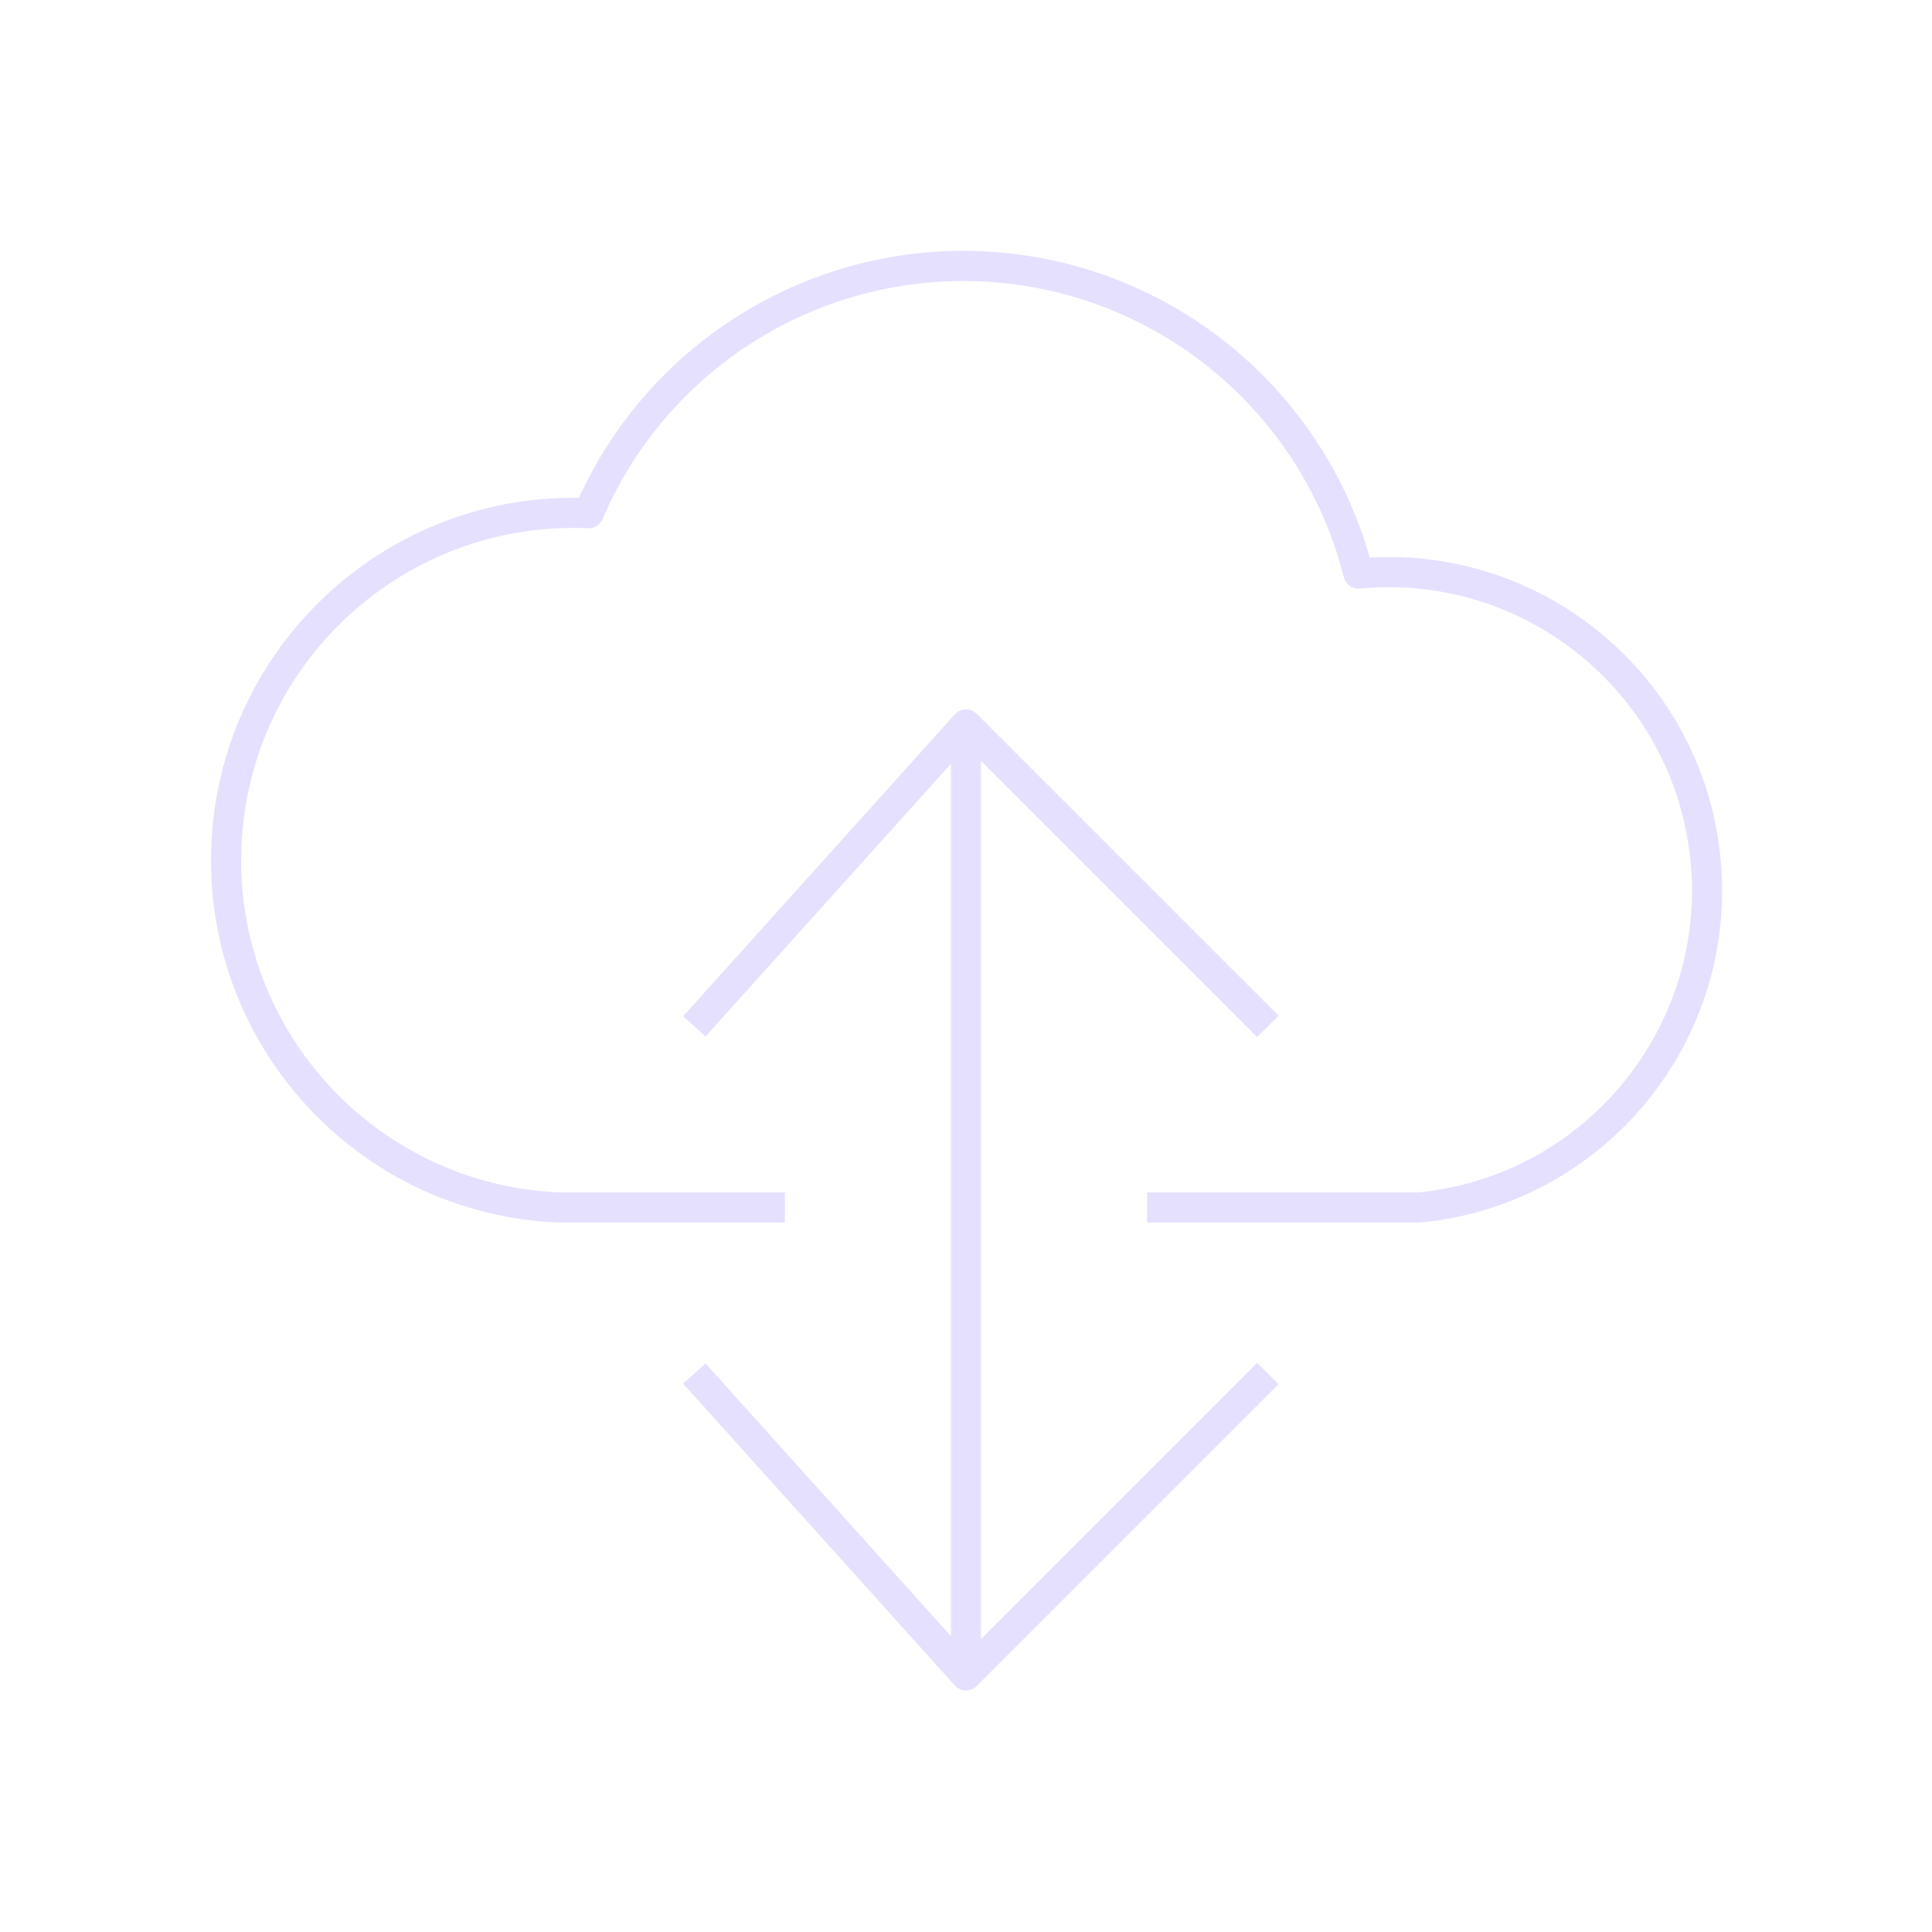
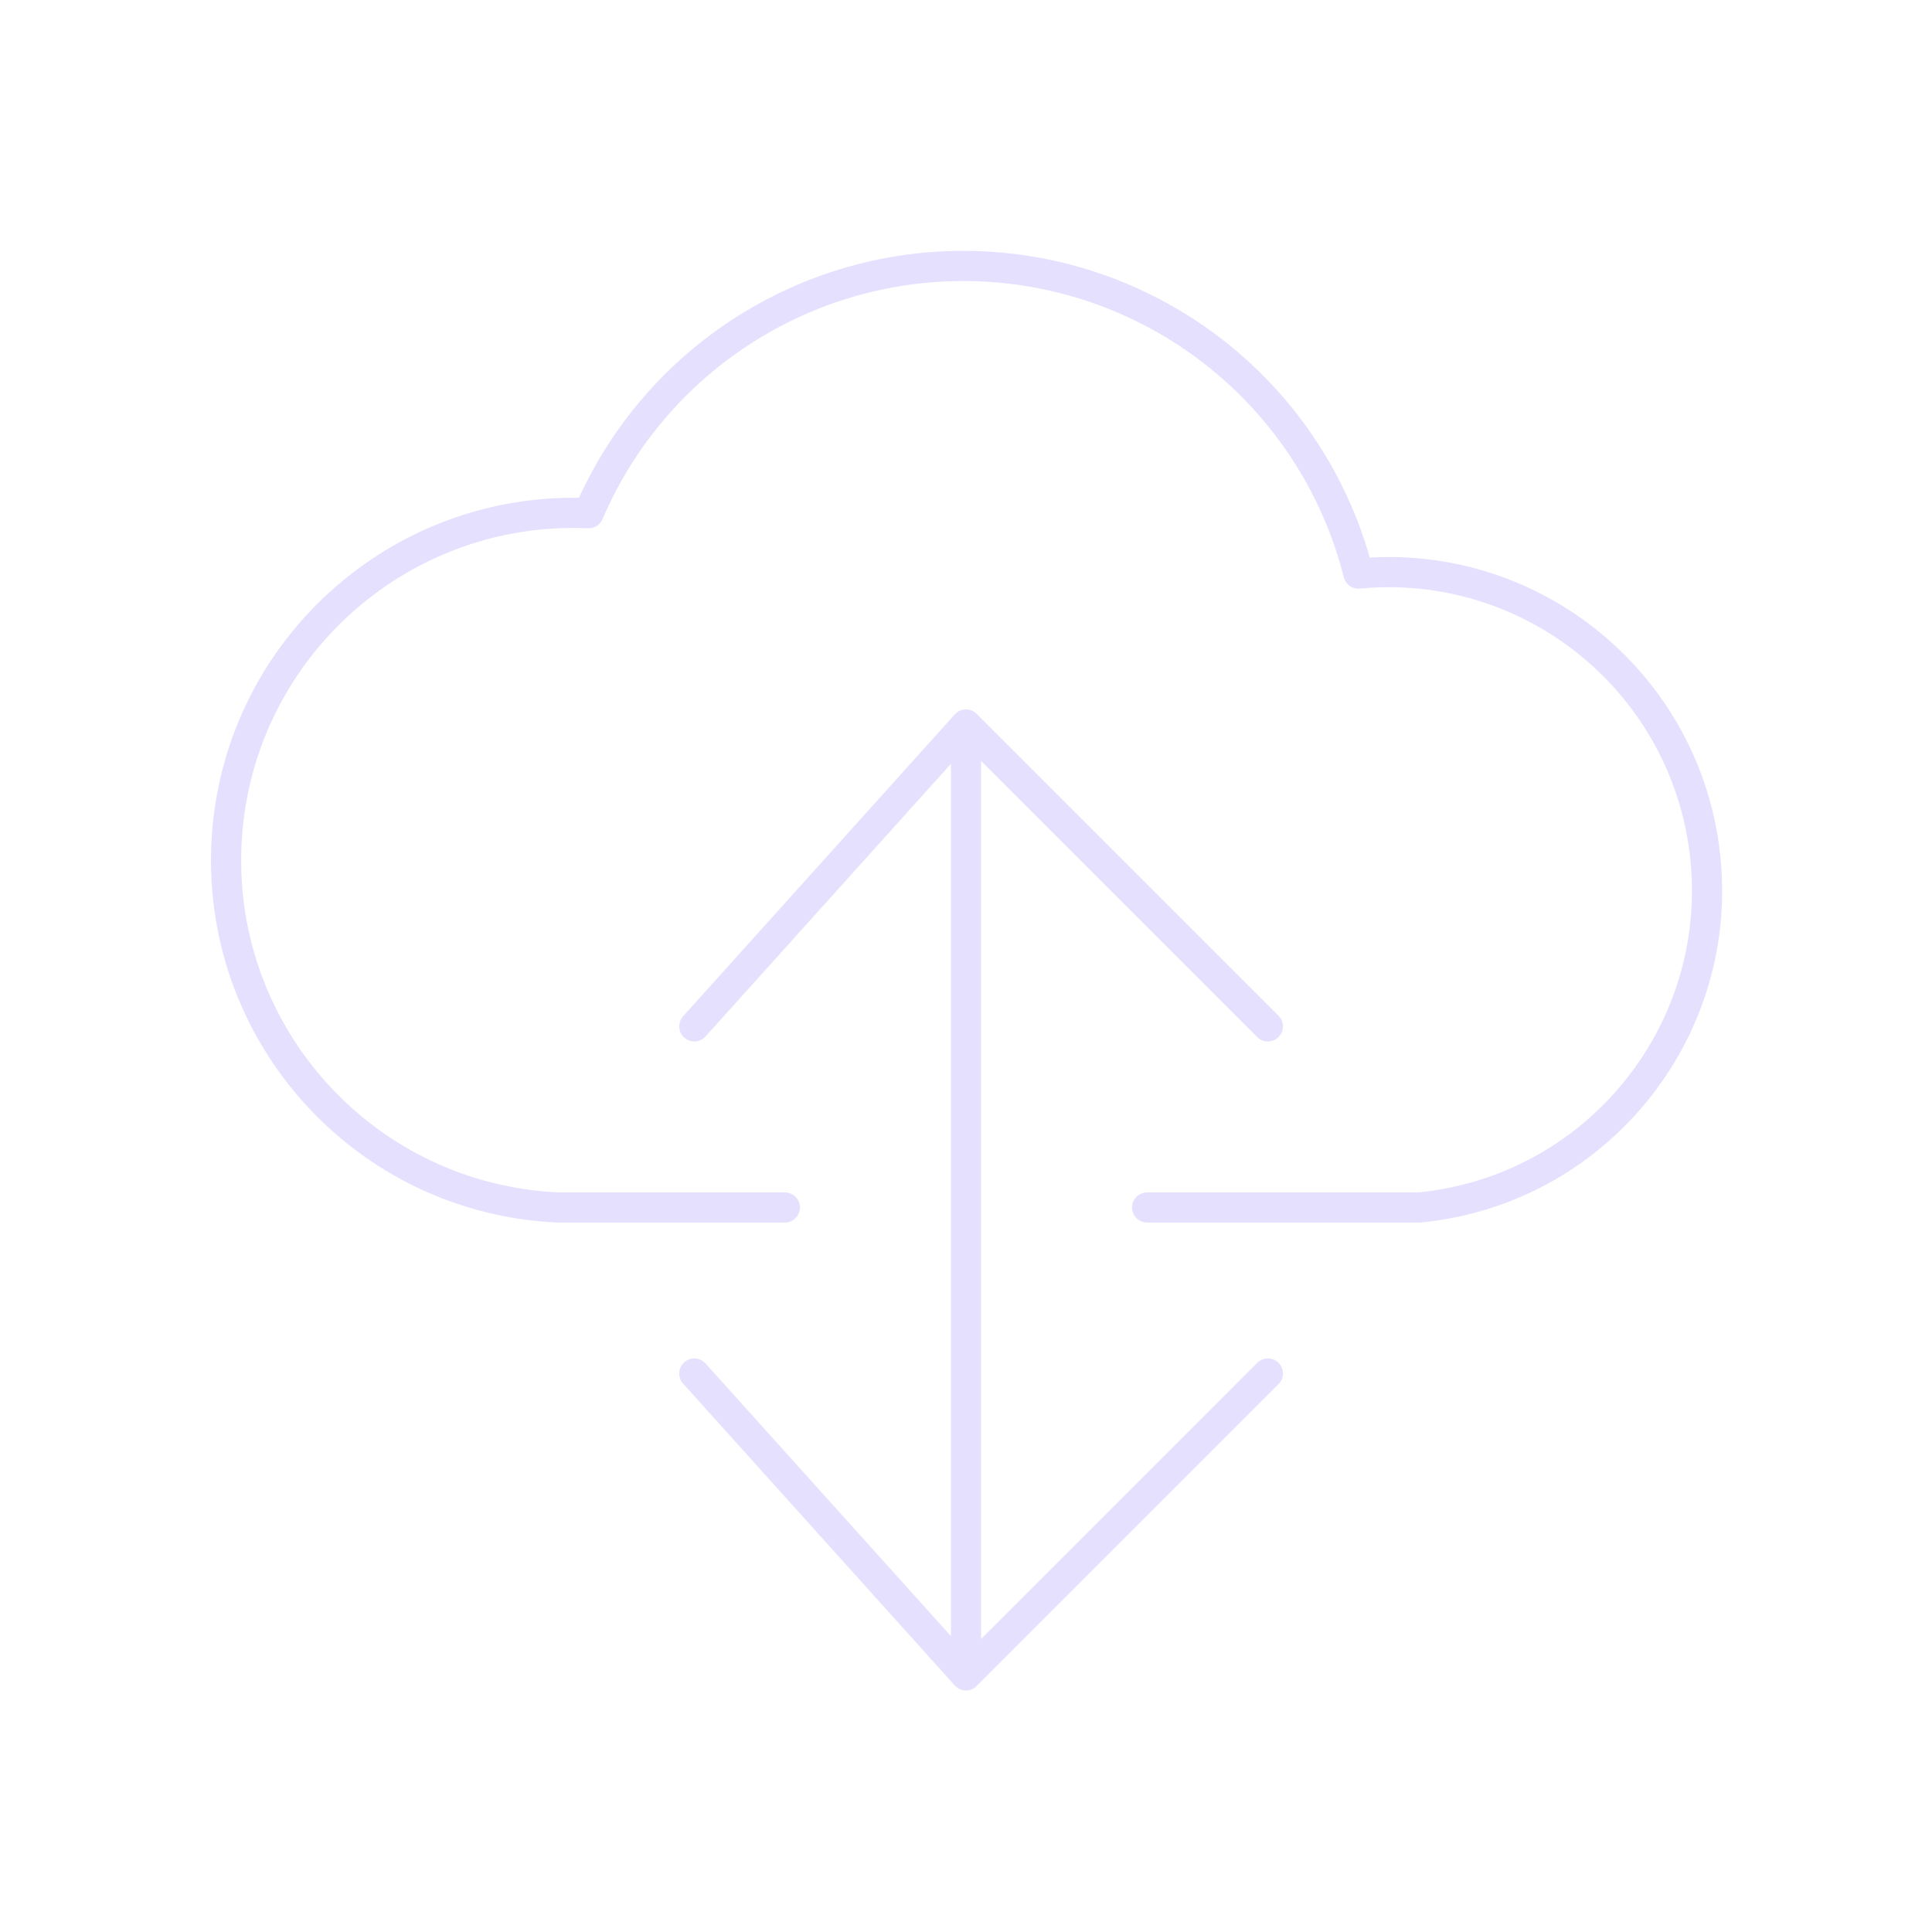
- <svg xmlns="http://www.w3.org/2000/svg" viewBox="0 0 128 128" stroke-linejoin="round" stroke="#E6E0FF" fill="none" stroke-width="2">
+ <svg xmlns="http://www.w3.org/2000/svg" viewBox="0 0 128 128" stroke-linejoin="round" stroke-linecap="round" stroke="#E6E0FF" fill="none" stroke-width="2">
  <path d="M52 80H37a16 16 90 112-46 27 27 90 0151 4 1 1 0 014 42H76M64 48v63M84 91 64 111 46 91M84 68 64 48 46 68" />
</svg>
